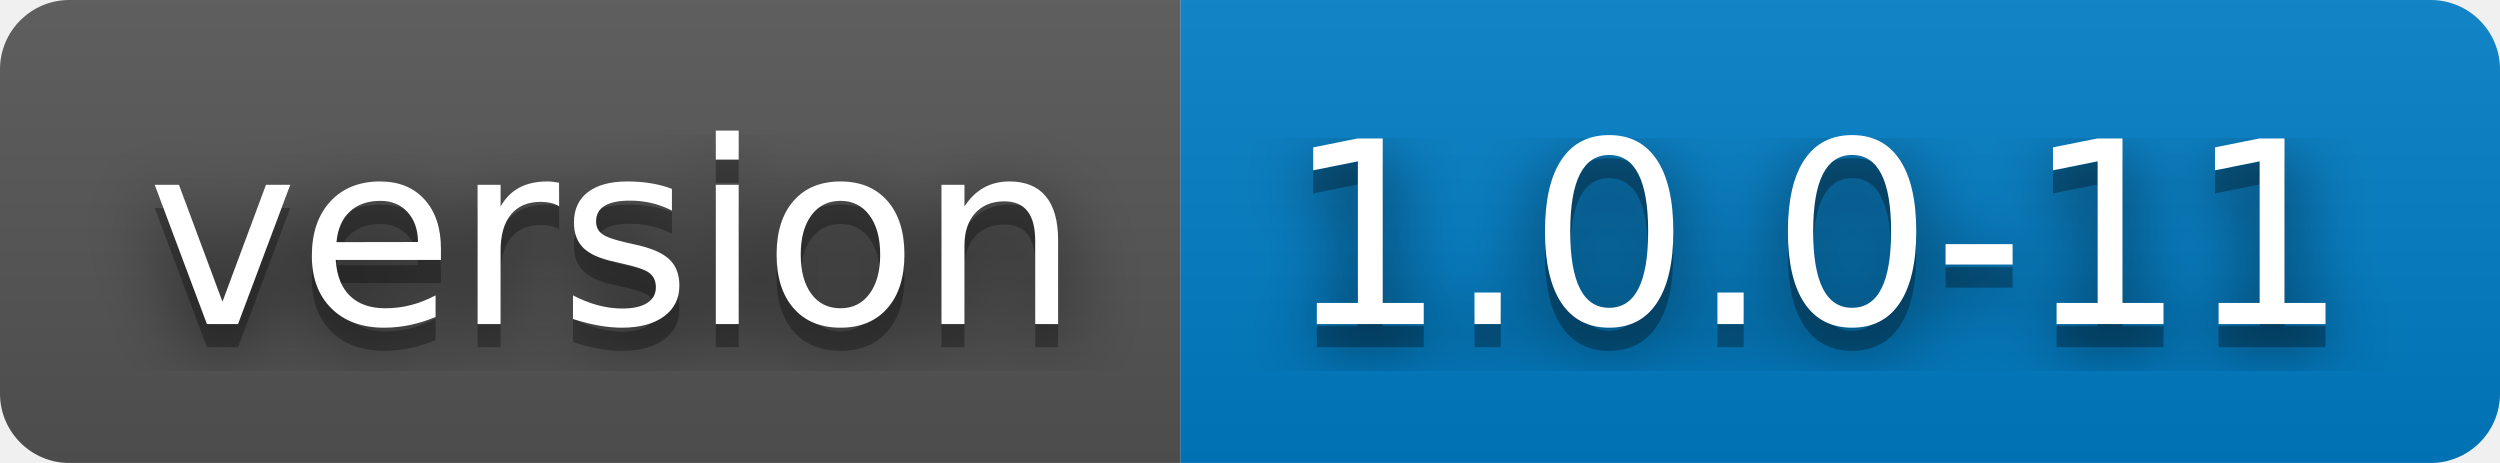
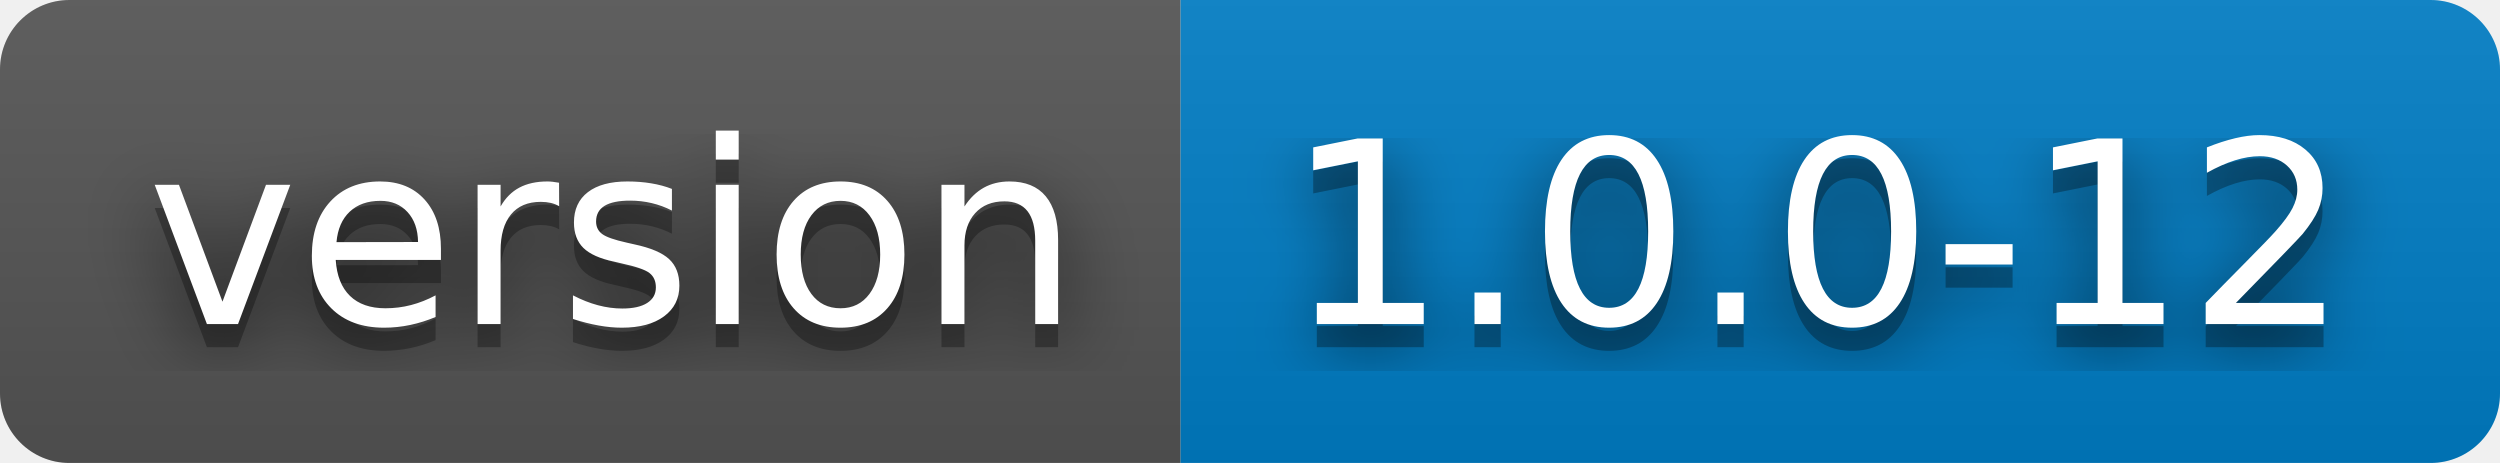
- <svg xmlns="http://www.w3.org/2000/svg" width="108" height="20" role="img" aria-label="version: 1.0.0-11">
+ <svg xmlns="http://www.w3.org/2000/svg" width="108" height="20" role="img" aria-label="version: 1.0.0-12">
  <filter id="blur">
    <feGaussianBlur stdDeviation="16" />
  </filter>
  <linearGradient id="s" x2="0" y2="100%">
    <stop offset="0" stop-color="#bbb" stop-opacity=".1" />
    <stop offset="1" stop-opacity=".1" />
  </linearGradient>
  <clipPath id="r">
    <rect width="108" height="20" rx="3" />
  </clipPath>
  <g clip-path="url(#r)">
    <rect width="51" height="20" fill="#555" />
    <rect x="51" width="57" height="20" fill="#007ec6" />
    <rect width="108" height="20" fill="url(#s)" />
  </g>
  <g fill="#fff" text-anchor="middle" font-family="Verdana,Geneva,DejaVu Sans,sans-serif" text-rendering="geometricPrecision" font-size="110">
    <g transform="scale(.1)">
      <g aria-hidden="true" fill="#010101">
        <text x="265" y="150" fill-opacity=".8" filter="url(#blur)" textLength="410">version</text>
        <text x="265" y="150" fill-opacity=".3" textLength="410">version</text>
      </g>
      <text x="265" y="140" textLength="410">version</text>
    </g>
    <g transform="scale(.1)">
      <g aria-hidden="true" fill="#010101">
-         <text x="785" y="150" fill-opacity=".8" filter="url(#blur)" textLength="470">1.0.0-11</text>
-         <text x="785" y="150" fill-opacity=".3" textLength="470">1.0.0-11</text>
+         <text x="785" y="150" fill-opacity=".8" filter="url(#blur)" textLength="470">1.0.0-12</text>
+         <text x="785" y="150" fill-opacity=".3" textLength="470">1.0.0-12</text>
      </g>
-       <text x="785" y="140" textLength="470">1.0.0-11</text>
+       <text x="785" y="140" textLength="470">1.0.0-12</text>
    </g>
  </g>
</svg>
